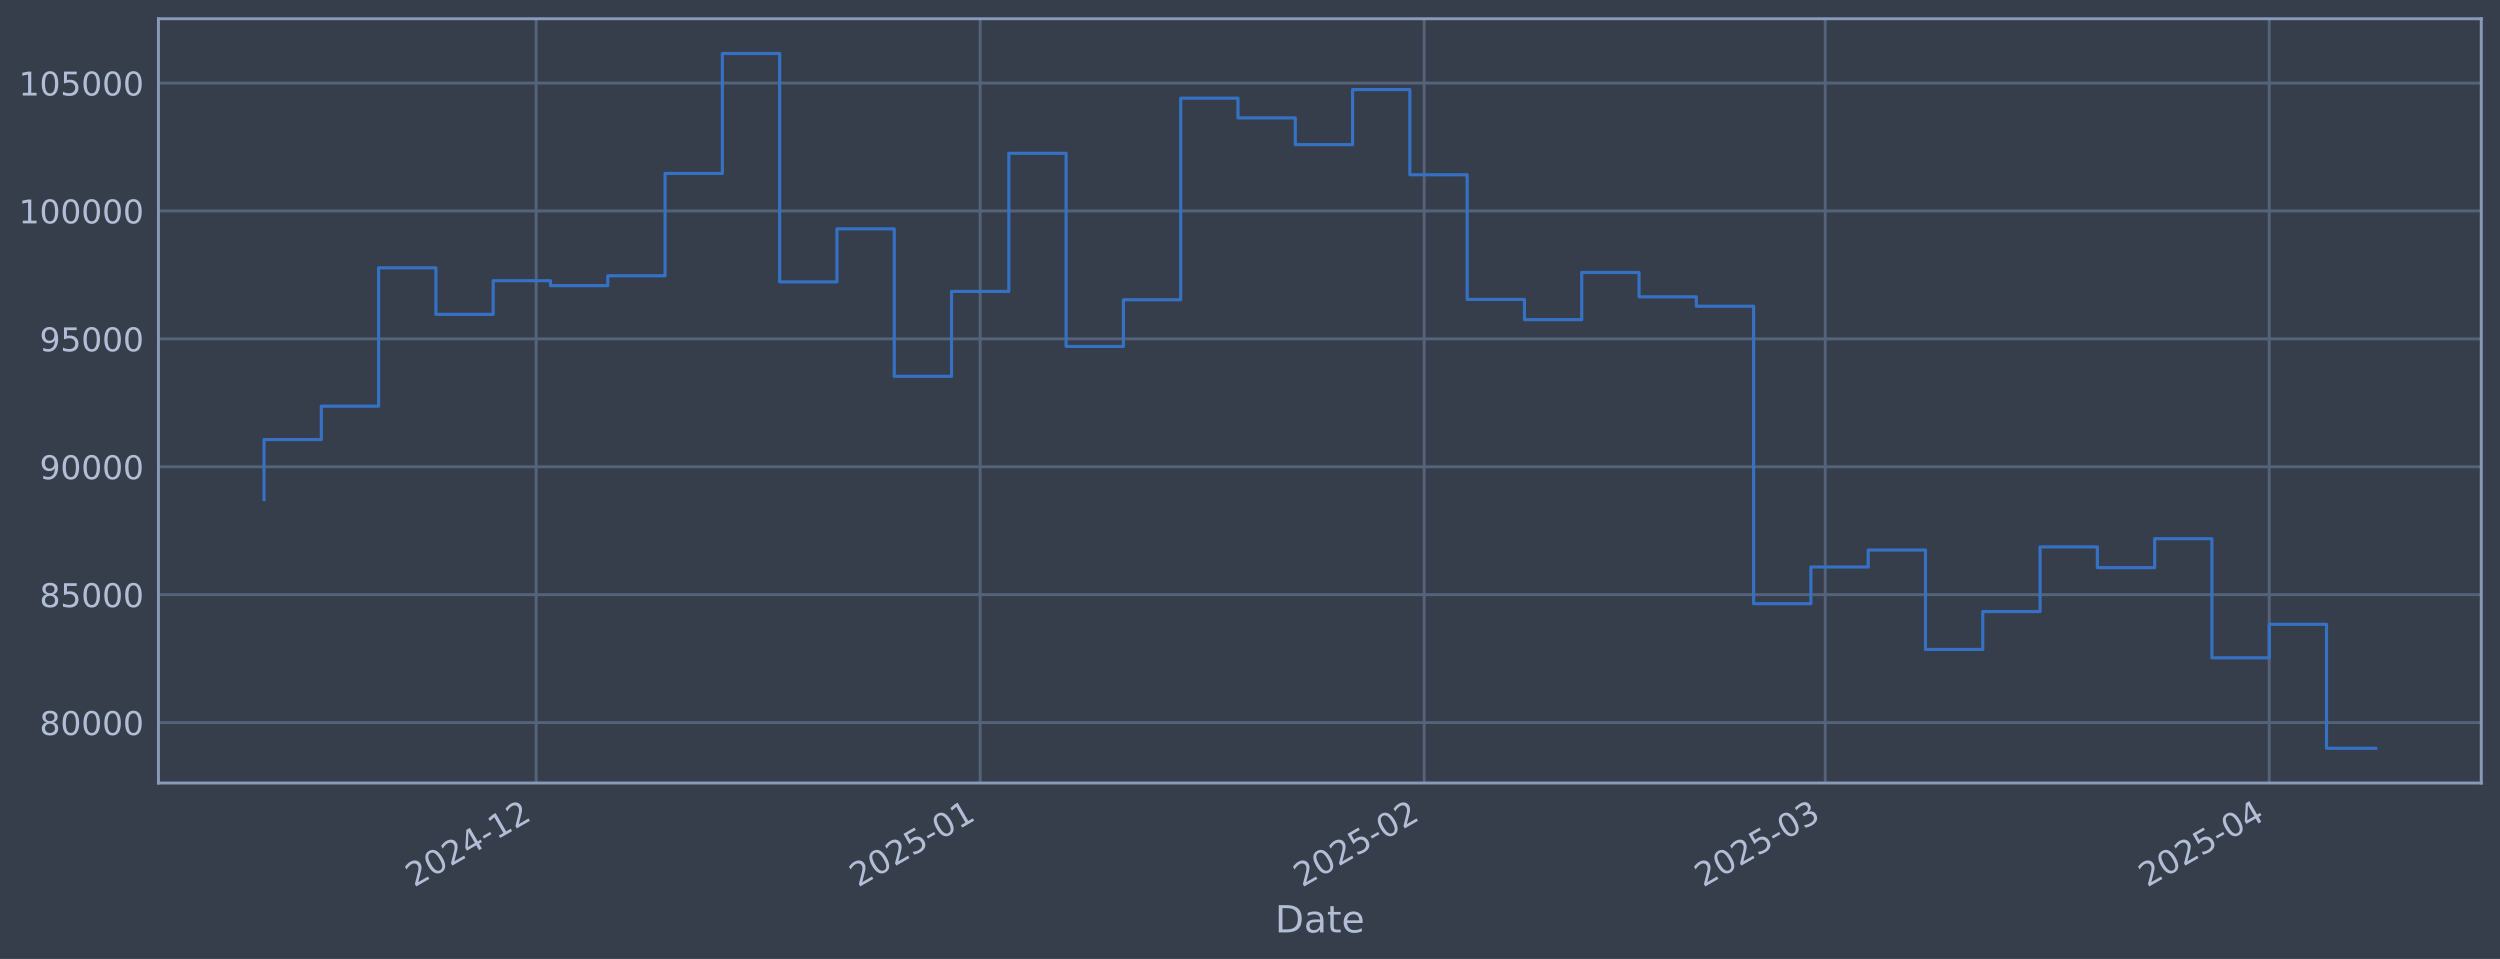
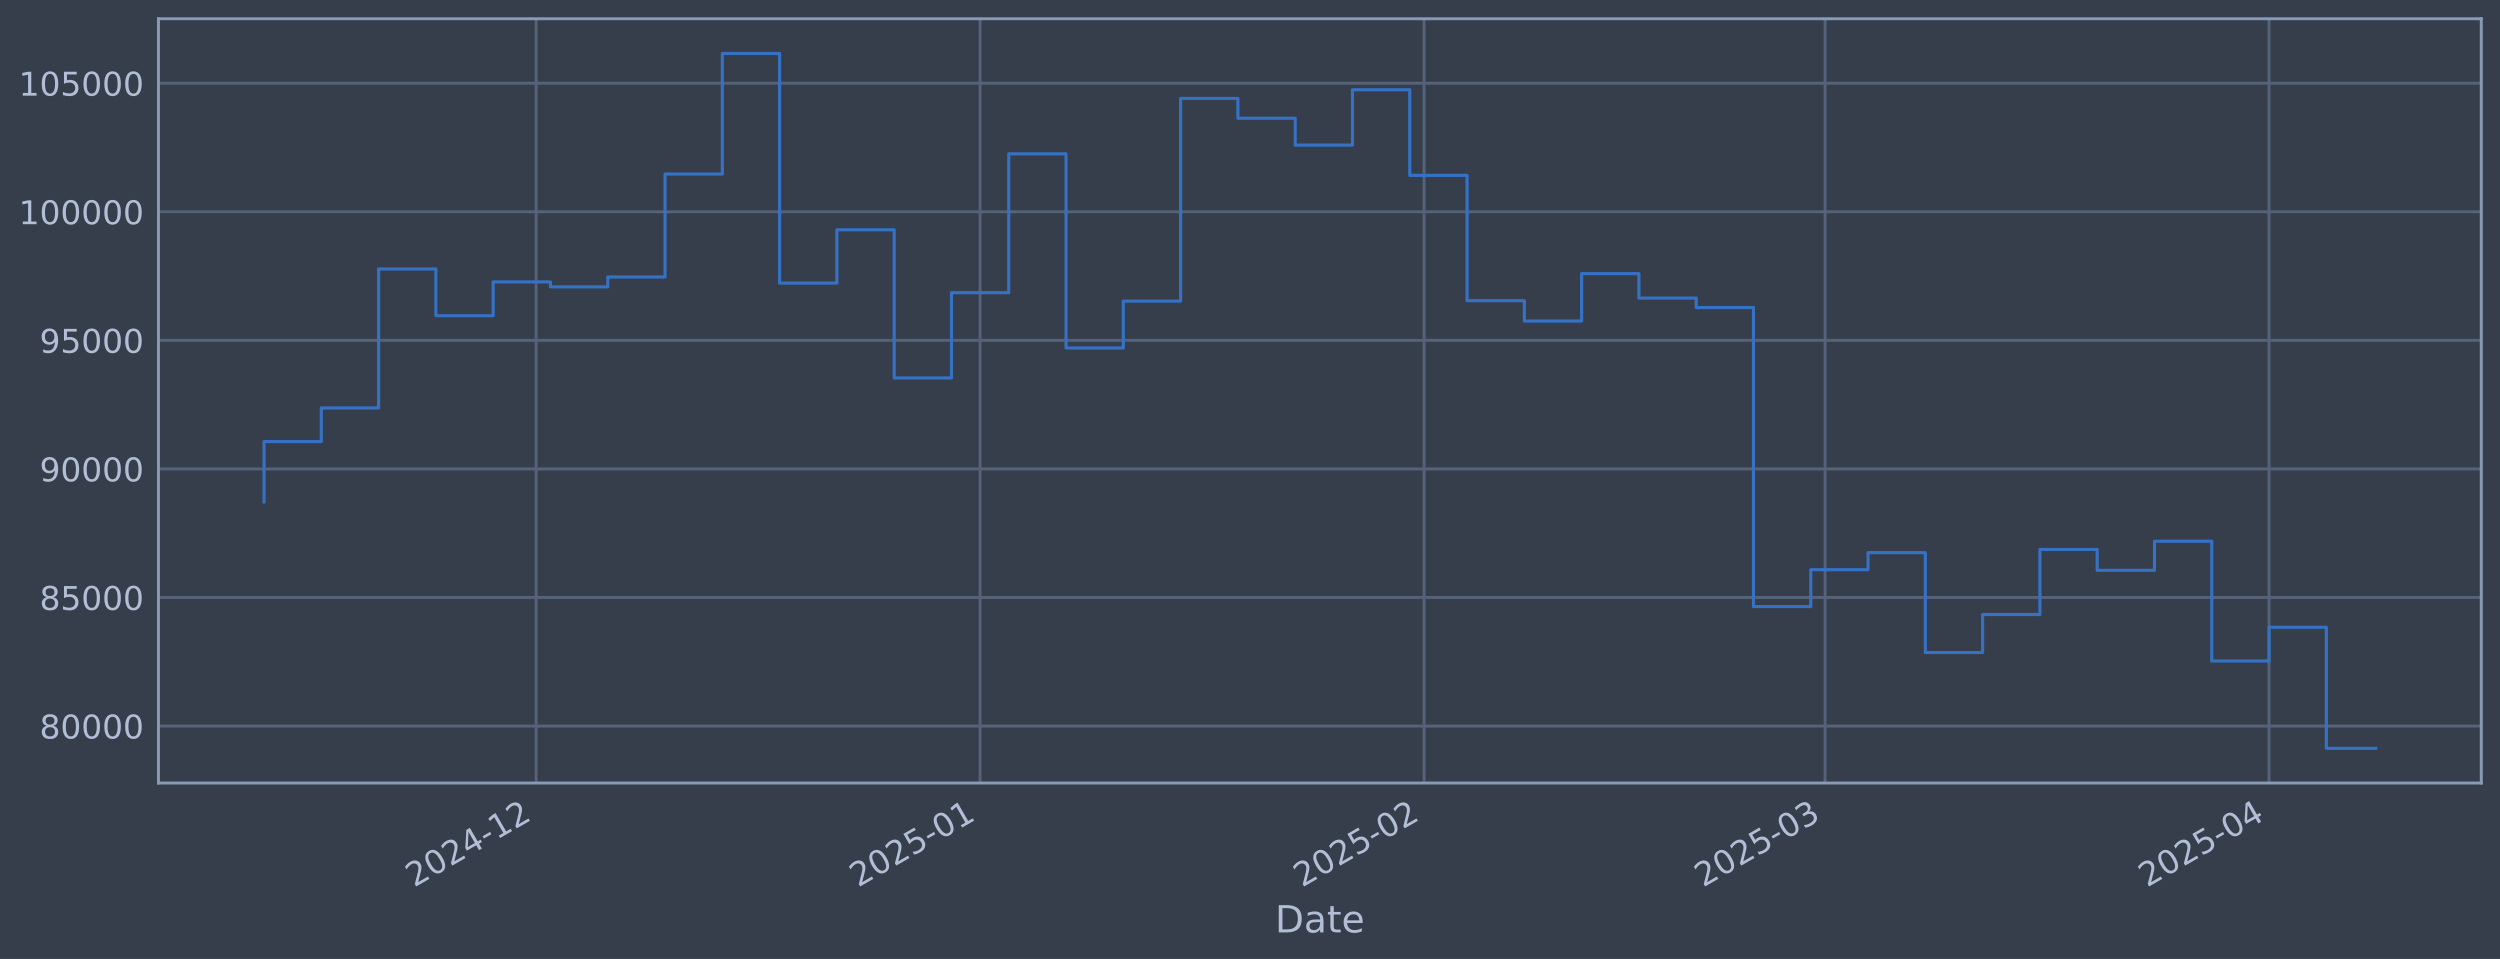
<svg xmlns="http://www.w3.org/2000/svg" xmlns:xlink="http://www.w3.org/1999/xlink" width="960.9pt" height="368.58pt" viewBox="0 0 960.9 368.58" version="1.1">
  <defs>
    <style type="text/css">*{stroke-linejoin: round; stroke-linecap: butt}</style>
  </defs>
  <g id="figure_1">
    <g id="patch_1">
      <path d="M 0 368.58  L 960.9 368.58  L 960.9 0  L 0 0  z " style="fill: #373e4b" />
    </g>
    <g id="axes_1">
      <g id="patch_2">
        <path d="M 60.901 300.96  L 953.701 300.96  L 953.701 7.2  L 60.901 7.2  z " style="fill: #373e4b" />
      </g>
      <g id="matplotlib.axis_1">
        <g id="xtick_1">
          <g id="line2d_1">
-             <path d="M 206.08 300.96  L 206.08 7.2  " clip-path="url(#p7eaac7c6a0)" style="fill: none; stroke: #546379; stroke-width: 1.12; stroke-linecap: square" />
+             <path d="M 206.071 300.96  L 206.071 7.2  " clip-path="url(#p1799af83c3)" style="fill: none; stroke: #546379; stroke-width: 1.12; stroke-linecap: square" />
          </g>
          <g id="line2d_2" />
          <g id="text_1">
-             <g style="fill: #b1bed6" transform="translate(159.1767 341.1745) rotate(-30) scale(0.126 -0.126)">
+             <g style="fill: #b1bed6" transform="translate(159.1675 341.1745) rotate(-30) scale(0.126 -0.126)">
              <defs>
                <path id="DejaVuSans-32" d="M 1228 531  L 3431 531  L 3431 0  L 469 0  L 469 531  Q 828 903 1448 1529  Q 2069 2156 2228 2338  Q 2531 2678 2651 2914  Q 2772 3150 2772 3378  Q 2772 3750 2511 3984  Q 2250 4219 1831 4219  Q 1534 4219 1204 4116  Q 875 4013 500 3803  L 500 4441  Q 881 4594 1212 4672  Q 1544 4750 1819 4750  Q 2544 4750 2975 4387  Q 3406 4025 3406 3419  Q 3406 3131 3298 2873  Q 3191 2616 2906 2266  Q 2828 2175 2409 1742  Q 1991 1309 1228 531  z " transform="scale(0.015625)" />
                <path id="DejaVuSans-30" d="M 2034 4250  Q 1547 4250 1301 3770  Q 1056 3291 1056 2328  Q 1056 1369 1301 889  Q 1547 409 2034 409  Q 2525 409 2770 889  Q 3016 1369 3016 2328  Q 3016 3291 2770 3770  Q 2525 4250 2034 4250  z M 2034 4750  Q 2819 4750 3233 4129  Q 3647 3509 3647 2328  Q 3647 1150 3233 529  Q 2819 -91 2034 -91  Q 1250 -91 836 529  Q 422 1150 422 2328  Q 422 3509 836 4129  Q 1250 4750 2034 4750  z " transform="scale(0.015625)" />
                <path id="DejaVuSans-34" d="M 2419 4116  L 825 1625  L 2419 1625  L 2419 4116  z M 2253 4666  L 3047 4666  L 3047 1625  L 3713 1625  L 3713 1100  L 3047 1100  L 3047 0  L 2419 0  L 2419 1100  L 313 1100  L 313 1709  L 2253 4666  z " transform="scale(0.015625)" />
                <path id="DejaVuSans-2d" d="M 313 2009  L 1997 2009  L 1997 1497  L 313 1497  L 313 2009  z " transform="scale(0.015625)" />
                <path id="DejaVuSans-31" d="M 794 531  L 1825 531  L 1825 4091  L 703 3866  L 703 4441  L 1819 4666  L 2450 4666  L 2450 531  L 3481 531  L 3481 0  L 794 0  L 794 531  z " transform="scale(0.015625)" />
              </defs>
              <use xlink:href="#DejaVuSans-32" />
              <use xlink:href="#DejaVuSans-30" transform="translate(63.62305 0)" />
              <use xlink:href="#DejaVuSans-32" transform="translate(127.2461 0)" />
              <use xlink:href="#DejaVuSans-34" transform="translate(190.8691 0)" />
              <use xlink:href="#DejaVuSans-2d" transform="translate(254.4922 0)" />
              <use xlink:href="#DejaVuSans-31" transform="translate(290.5762 0)" />
              <use xlink:href="#DejaVuSans-32" transform="translate(354.1992 0)" />
            </g>
          </g>
        </g>
        <g id="xtick_2">
          <g id="line2d_3">
-             <path d="M 376.739 300.96  L 376.739 7.2  " clip-path="url(#p7eaac7c6a0)" style="fill: none; stroke: #546379; stroke-width: 1.12; stroke-linecap: square" />
+             <path d="M 376.715 300.96  L 376.715 7.2  " clip-path="url(#p1799af83c3)" style="fill: none; stroke: #546379; stroke-width: 1.12; stroke-linecap: square" />
          </g>
          <g id="line2d_4" />
          <g id="text_2">
-             <g style="fill: #b1bed6" transform="translate(329.836 341.1745) rotate(-30) scale(0.126 -0.126)">
+             <g style="fill: #b1bed6" transform="translate(329.8117 341.1745) rotate(-30) scale(0.126 -0.126)">
              <defs>
                <path id="DejaVuSans-35" d="M 691 4666  L 3169 4666  L 3169 4134  L 1269 4134  L 1269 2991  Q 1406 3038 1543 3061  Q 1681 3084 1819 3084  Q 2600 3084 3056 2656  Q 3513 2228 3513 1497  Q 3513 744 3044 326  Q 2575 -91 1722 -91  Q 1428 -91 1123 -41  Q 819 9 494 109  L 494 744  Q 775 591 1075 516  Q 1375 441 1709 441  Q 2250 441 2565 725  Q 2881 1009 2881 1497  Q 2881 1984 2565 2268  Q 2250 2553 1709 2553  Q 1456 2553 1204 2497  Q 953 2441 691 2322  L 691 4666  z " transform="scale(0.015625)" />
              </defs>
              <use xlink:href="#DejaVuSans-32" />
              <use xlink:href="#DejaVuSans-30" transform="translate(63.62305 0)" />
              <use xlink:href="#DejaVuSans-32" transform="translate(127.2461 0)" />
              <use xlink:href="#DejaVuSans-35" transform="translate(190.8691 0)" />
              <use xlink:href="#DejaVuSans-2d" transform="translate(254.4922 0)" />
              <use xlink:href="#DejaVuSans-30" transform="translate(290.5762 0)" />
              <use xlink:href="#DejaVuSans-31" transform="translate(354.1992 0)" />
            </g>
          </g>
        </g>
        <g id="xtick_3">
          <g id="line2d_5">
-             <path d="M 547.399 300.96  L 547.399 7.2  " clip-path="url(#p7eaac7c6a0)" style="fill: none; stroke: #546379; stroke-width: 1.12; stroke-linecap: square" />
+             <path d="M 547.359 300.96  L 547.359 7.2  " clip-path="url(#p1799af83c3)" style="fill: none; stroke: #546379; stroke-width: 1.12; stroke-linecap: square" />
          </g>
          <g id="line2d_6" />
          <g id="text_3">
-             <g style="fill: #b1bed6" transform="translate(500.4953 341.1745) rotate(-30) scale(0.126 -0.126)">
+             <g style="fill: #b1bed6" transform="translate(500.4559 341.1745) rotate(-30) scale(0.126 -0.126)">
              <use xlink:href="#DejaVuSans-32" />
              <use xlink:href="#DejaVuSans-30" transform="translate(63.62305 0)" />
              <use xlink:href="#DejaVuSans-32" transform="translate(127.2461 0)" />
              <use xlink:href="#DejaVuSans-35" transform="translate(190.8691 0)" />
              <use xlink:href="#DejaVuSans-2d" transform="translate(254.4922 0)" />
              <use xlink:href="#DejaVuSans-30" transform="translate(290.5762 0)" />
              <use xlink:href="#DejaVuSans-32" transform="translate(354.1992 0)" />
            </g>
          </g>
        </g>
        <g id="xtick_4">
          <g id="line2d_7">
-             <path d="M 701.543 300.96  L 701.543 7.2  " clip-path="url(#p7eaac7c6a0)" style="fill: none; stroke: #546379; stroke-width: 1.12; stroke-linecap: square" />
+             <path d="M 701.49 300.96  L 701.49 7.2  " clip-path="url(#p1799af83c3)" style="fill: none; stroke: #546379; stroke-width: 1.12; stroke-linecap: square" />
          </g>
          <g id="line2d_8" />
          <g id="text_4">
-             <g style="fill: #b1bed6" transform="translate(654.6393 341.1745) rotate(-30) scale(0.126 -0.126)">
+             <g style="fill: #b1bed6" transform="translate(654.5862 341.1745) rotate(-30) scale(0.126 -0.126)">
              <defs>
                <path id="DejaVuSans-33" d="M 2597 2516  Q 3050 2419 3304 2112  Q 3559 1806 3559 1356  Q 3559 666 3084 287  Q 2609 -91 1734 -91  Q 1441 -91 1130 -33  Q 819 25 488 141  L 488 750  Q 750 597 1062 519  Q 1375 441 1716 441  Q 2309 441 2620 675  Q 2931 909 2931 1356  Q 2931 1769 2642 2001  Q 2353 2234 1838 2234  L 1294 2234  L 1294 2753  L 1863 2753  Q 2328 2753 2575 2939  Q 2822 3125 2822 3475  Q 2822 3834 2567 4026  Q 2313 4219 1838 4219  Q 1578 4219 1281 4162  Q 984 4106 628 3988  L 628 4550  Q 988 4650 1302 4700  Q 1616 4750 1894 4750  Q 2613 4750 3031 4423  Q 3450 4097 3450 3541  Q 3450 3153 3228 2886  Q 3006 2619 2597 2516  z " transform="scale(0.015625)" />
              </defs>
              <use xlink:href="#DejaVuSans-32" />
              <use xlink:href="#DejaVuSans-30" transform="translate(63.62305 0)" />
              <use xlink:href="#DejaVuSans-32" transform="translate(127.2461 0)" />
              <use xlink:href="#DejaVuSans-35" transform="translate(190.8691 0)" />
              <use xlink:href="#DejaVuSans-2d" transform="translate(254.4922 0)" />
              <use xlink:href="#DejaVuSans-30" transform="translate(290.5762 0)" />
              <use xlink:href="#DejaVuSans-33" transform="translate(354.1992 0)" />
            </g>
          </g>
        </g>
        <g id="xtick_5">
          <g id="line2d_9">
-             <path d="M 872.202 300.96  L 872.202 7.2  " clip-path="url(#p7eaac7c6a0)" style="fill: none; stroke: #546379; stroke-width: 1.12; stroke-linecap: square" />
+             <path d="M 872.134 300.96  L 872.134 7.2  " clip-path="url(#p1799af83c3)" style="fill: none; stroke: #546379; stroke-width: 1.12; stroke-linecap: square" />
          </g>
          <g id="line2d_10" />
          <g id="text_5">
-             <g style="fill: #b1bed6" transform="translate(825.2986 341.1745) rotate(-30) scale(0.126 -0.126)">
+             <g style="fill: #b1bed6" transform="translate(825.2305 341.1745) rotate(-30) scale(0.126 -0.126)">
              <use xlink:href="#DejaVuSans-32" />
              <use xlink:href="#DejaVuSans-30" transform="translate(63.62305 0)" />
              <use xlink:href="#DejaVuSans-32" transform="translate(127.2461 0)" />
              <use xlink:href="#DejaVuSans-35" transform="translate(190.8691 0)" />
              <use xlink:href="#DejaVuSans-2d" transform="translate(254.4922 0)" />
              <use xlink:href="#DejaVuSans-30" transform="translate(290.5762 0)" />
              <use xlink:href="#DejaVuSans-34" transform="translate(354.1992 0)" />
            </g>
          </g>
        </g>
        <g id="text_6">
          <g style="fill: #b1bed6" transform="translate(490.0914 358.3856) scale(0.144 -0.144)">
            <defs>
              <path id="DejaVuSans-44" d="M 1259 4147  L 1259 519  L 2022 519  Q 2988 519 3436 956  Q 3884 1394 3884 2338  Q 3884 3275 3436 3711  Q 2988 4147 2022 4147  L 1259 4147  z M 628 4666  L 1925 4666  Q 3281 4666 3915 4102  Q 4550 3538 4550 2338  Q 4550 1131 3912 565  Q 3275 0 1925 0  L 628 0  L 628 4666  z " transform="scale(0.015625)" />
              <path id="DejaVuSans-61" d="M 2194 1759  Q 1497 1759 1228 1600  Q 959 1441 959 1056  Q 959 750 1161 570  Q 1363 391 1709 391  Q 2188 391 2477 730  Q 2766 1069 2766 1631  L 2766 1759  L 2194 1759  z M 3341 1997  L 3341 0  L 2766 0  L 2766 531  Q 2569 213 2275 61  Q 1981 -91 1556 -91  Q 1019 -91 701 211  Q 384 513 384 1019  Q 384 1609 779 1909  Q 1175 2209 1959 2209  L 2766 2209  L 2766 2266  Q 2766 2663 2505 2880  Q 2244 3097 1772 3097  Q 1472 3097 1187 3025  Q 903 2953 641 2809  L 641 3341  Q 956 3463 1253 3523  Q 1550 3584 1831 3584  Q 2591 3584 2966 3190  Q 3341 2797 3341 1997  z " transform="scale(0.015625)" />
              <path id="DejaVuSans-74" d="M 1172 4494  L 1172 3500  L 2356 3500  L 2356 3053  L 1172 3053  L 1172 1153  Q 1172 725 1289 603  Q 1406 481 1766 481  L 2356 481  L 2356 0  L 1766 0  Q 1100 0 847 248  Q 594 497 594 1153  L 594 3053  L 172 3053  L 172 3500  L 594 3500  L 594 4494  L 1172 4494  z " transform="scale(0.015625)" />
              <path id="DejaVuSans-65" d="M 3597 1894  L 3597 1613  L 953 1613  Q 991 1019 1311 708  Q 1631 397 2203 397  Q 2534 397 2845 478  Q 3156 559 3463 722  L 3463 178  Q 3153 47 2828 -22  Q 2503 -91 2169 -91  Q 1331 -91 842 396  Q 353 884 353 1716  Q 353 2575 817 3079  Q 1281 3584 2069 3584  Q 2775 3584 3186 3129  Q 3597 2675 3597 1894  z M 3022 2063  Q 3016 2534 2758 2815  Q 2500 3097 2075 3097  Q 1594 3097 1305 2825  Q 1016 2553 972 2059  L 3022 2063  z " transform="scale(0.015625)" />
            </defs>
            <use xlink:href="#DejaVuSans-44" />
            <use xlink:href="#DejaVuSans-61" transform="translate(77.00195 0)" />
            <use xlink:href="#DejaVuSans-74" transform="translate(138.2812 0)" />
            <use xlink:href="#DejaVuSans-65" transform="translate(177.4902 0)" />
          </g>
        </g>
      </g>
      <g id="matplotlib.axis_2">
        <g id="ytick_1">
          <g id="line2d_11">
-             <path d="M 60.901 277.729  L 953.701 277.729  " clip-path="url(#p7eaac7c6a0)" style="fill: none; stroke: #546379; stroke-width: 1.12; stroke-linecap: square" />
+             <path d="M 60.901 279.07  L 953.701 279.07  " clip-path="url(#p1799af83c3)" style="fill: none; stroke: #546379; stroke-width: 1.12; stroke-linecap: square" />
          </g>
          <g id="line2d_12" />
          <g id="text_7">
-             <g style="fill: #b1bed6" transform="translate(15.21675 282.5162) scale(0.126 -0.126)">
+             <g style="fill: #b1bed6" transform="translate(15.21675 283.8567) scale(0.126 -0.126)">
              <defs>
                <path id="DejaVuSans-38" d="M 2034 2216  Q 1584 2216 1326 1975  Q 1069 1734 1069 1313  Q 1069 891 1326 650  Q 1584 409 2034 409  Q 2484 409 2743 651  Q 3003 894 3003 1313  Q 3003 1734 2745 1975  Q 2488 2216 2034 2216  z M 1403 2484  Q 997 2584 770 2862  Q 544 3141 544 3541  Q 544 4100 942 4425  Q 1341 4750 2034 4750  Q 2731 4750 3128 4425  Q 3525 4100 3525 3541  Q 3525 3141 3298 2862  Q 3072 2584 2669 2484  Q 3125 2378 3379 2068  Q 3634 1759 3634 1313  Q 3634 634 3220 271  Q 2806 -91 2034 -91  Q 1263 -91 848 271  Q 434 634 434 1313  Q 434 1759 690 2068  Q 947 2378 1403 2484  z M 1172 3481  Q 1172 3119 1398 2916  Q 1625 2713 2034 2713  Q 2441 2713 2670 2916  Q 2900 3119 2900 3481  Q 2900 3844 2670 4047  Q 2441 4250 2034 4250  Q 1625 4250 1398 4047  Q 1172 3844 1172 3481  z " transform="scale(0.015625)" />
              </defs>
              <use xlink:href="#DejaVuSans-38" />
              <use xlink:href="#DejaVuSans-30" transform="translate(63.62305 0)" />
              <use xlink:href="#DejaVuSans-30" transform="translate(127.2461 0)" />
              <use xlink:href="#DejaVuSans-30" transform="translate(190.8691 0)" />
              <use xlink:href="#DejaVuSans-30" transform="translate(254.4922 0)" />
            </g>
          </g>
        </g>
        <g id="ytick_2">
          <g id="line2d_13">
-             <path d="M 60.901 228.567  L 953.701 228.567  " clip-path="url(#p7eaac7c6a0)" style="fill: none; stroke: #546379; stroke-width: 1.12; stroke-linecap: square" />
+             <path d="M 60.901 229.651  L 953.701 229.651  " clip-path="url(#p1799af83c3)" style="fill: none; stroke: #546379; stroke-width: 1.12; stroke-linecap: square" />
          </g>
          <g id="line2d_14" />
          <g id="text_8">
-             <g style="fill: #b1bed6" transform="translate(15.21675 233.3542) scale(0.126 -0.126)">
+             <g style="fill: #b1bed6" transform="translate(15.21675 234.4384) scale(0.126 -0.126)">
              <use xlink:href="#DejaVuSans-38" />
              <use xlink:href="#DejaVuSans-35" transform="translate(63.62305 0)" />
              <use xlink:href="#DejaVuSans-30" transform="translate(127.2461 0)" />
              <use xlink:href="#DejaVuSans-30" transform="translate(190.8691 0)" />
              <use xlink:href="#DejaVuSans-30" transform="translate(254.4922 0)" />
            </g>
          </g>
        </g>
        <g id="ytick_3">
          <g id="line2d_15">
-             <path d="M 60.901 179.405  L 953.701 179.405  " clip-path="url(#p7eaac7c6a0)" style="fill: none; stroke: #546379; stroke-width: 1.12; stroke-linecap: square" />
+             <path d="M 60.901 180.233  L 953.701 180.233  " clip-path="url(#p1799af83c3)" style="fill: none; stroke: #546379; stroke-width: 1.12; stroke-linecap: square" />
          </g>
          <g id="line2d_16" />
          <g id="text_9">
-             <g style="fill: #b1bed6" transform="translate(15.21675 184.1922) scale(0.126 -0.126)">
+             <g style="fill: #b1bed6" transform="translate(15.21675 185.0202) scale(0.126 -0.126)">
              <defs>
                <path id="DejaVuSans-39" d="M 703 97  L 703 672  Q 941 559 1184 500  Q 1428 441 1663 441  Q 2288 441 2617 861  Q 2947 1281 2994 2138  Q 2813 1869 2534 1725  Q 2256 1581 1919 1581  Q 1219 1581 811 2004  Q 403 2428 403 3163  Q 403 3881 828 4315  Q 1253 4750 1959 4750  Q 2769 4750 3195 4129  Q 3622 3509 3622 2328  Q 3622 1225 3098 567  Q 2575 -91 1691 -91  Q 1453 -91 1209 -44  Q 966 3 703 97  z M 1959 2075  Q 2384 2075 2632 2365  Q 2881 2656 2881 3163  Q 2881 3666 2632 3958  Q 2384 4250 1959 4250  Q 1534 4250 1286 3958  Q 1038 3666 1038 3163  Q 1038 2656 1286 2365  Q 1534 2075 1959 2075  z " transform="scale(0.015625)" />
              </defs>
              <use xlink:href="#DejaVuSans-39" />
              <use xlink:href="#DejaVuSans-30" transform="translate(63.62305 0)" />
              <use xlink:href="#DejaVuSans-30" transform="translate(127.2461 0)" />
              <use xlink:href="#DejaVuSans-30" transform="translate(190.8691 0)" />
              <use xlink:href="#DejaVuSans-30" transform="translate(254.4922 0)" />
            </g>
          </g>
        </g>
        <g id="ytick_4">
          <g id="line2d_17">
-             <path d="M 60.901 130.243  L 953.701 130.243  " clip-path="url(#p7eaac7c6a0)" style="fill: none; stroke: #546379; stroke-width: 1.12; stroke-linecap: square" />
+             <path d="M 60.901 130.815  L 953.701 130.815  " clip-path="url(#p1799af83c3)" style="fill: none; stroke: #546379; stroke-width: 1.12; stroke-linecap: square" />
          </g>
          <g id="line2d_18" />
          <g id="text_10">
-             <g style="fill: #b1bed6" transform="translate(15.21675 135.0301) scale(0.126 -0.126)">
+             <g style="fill: #b1bed6" transform="translate(15.21675 135.6019) scale(0.126 -0.126)">
              <use xlink:href="#DejaVuSans-39" />
              <use xlink:href="#DejaVuSans-35" transform="translate(63.62305 0)" />
              <use xlink:href="#DejaVuSans-30" transform="translate(127.2461 0)" />
              <use xlink:href="#DejaVuSans-30" transform="translate(190.8691 0)" />
              <use xlink:href="#DejaVuSans-30" transform="translate(254.4922 0)" />
            </g>
          </g>
        </g>
        <g id="ytick_5">
          <g id="line2d_19">
-             <path d="M 60.901 81.081  L 953.701 81.081  " clip-path="url(#p7eaac7c6a0)" style="fill: none; stroke: #546379; stroke-width: 1.12; stroke-linecap: square" />
+             <path d="M 60.901 81.397  L 953.701 81.397  " clip-path="url(#p1799af83c3)" style="fill: none; stroke: #546379; stroke-width: 1.12; stroke-linecap: square" />
          </g>
          <g id="line2d_20" />
          <g id="text_11">
-             <g style="fill: #b1bed6" transform="translate(7.2 85.86813) scale(0.126 -0.126)">
+             <g style="fill: #b1bed6" transform="translate(7.2 86.18362) scale(0.126 -0.126)">
              <use xlink:href="#DejaVuSans-31" />
              <use xlink:href="#DejaVuSans-30" transform="translate(63.62305 0)" />
              <use xlink:href="#DejaVuSans-30" transform="translate(127.2461 0)" />
              <use xlink:href="#DejaVuSans-30" transform="translate(190.8691 0)" />
              <use xlink:href="#DejaVuSans-30" transform="translate(254.4922 0)" />
              <use xlink:href="#DejaVuSans-30" transform="translate(318.1152 0)" />
            </g>
          </g>
        </g>
        <g id="ytick_6">
          <g id="line2d_21">
-             <path d="M 60.901 31.919  L 953.701 31.919  " clip-path="url(#p7eaac7c6a0)" style="fill: none; stroke: #546379; stroke-width: 1.12; stroke-linecap: square" />
+             <path d="M 60.901 31.978  L 953.701 31.978  " clip-path="url(#p1799af83c3)" style="fill: none; stroke: #546379; stroke-width: 1.12; stroke-linecap: square" />
          </g>
          <g id="line2d_22" />
          <g id="text_12">
-             <g style="fill: #b1bed6" transform="translate(7.2 36.7061) scale(0.126 -0.126)">
+             <g style="fill: #b1bed6" transform="translate(7.2 36.76535) scale(0.126 -0.126)">
              <use xlink:href="#DejaVuSans-31" />
              <use xlink:href="#DejaVuSans-30" transform="translate(63.62305 0)" />
              <use xlink:href="#DejaVuSans-35" transform="translate(127.2461 0)" />
              <use xlink:href="#DejaVuSans-30" transform="translate(190.8691 0)" />
              <use xlink:href="#DejaVuSans-30" transform="translate(254.4922 0)" />
              <use xlink:href="#DejaVuSans-30" transform="translate(318.1152 0)" />
            </g>
          </g>
        </g>
      </g>
      <g id="line2d_23">
-         <path d="M 101.482 191.993  L 101.482 168.951  L 123.503 168.951  L 123.503 156.108  L 145.523 156.108  L 145.523 102.939  L 167.544 102.939  L 167.544 120.834  L 189.565 120.834  L 189.565 107.888  L 211.585 107.888  L 211.585 109.796  L 233.606 109.796  L 233.606 106.001  L 255.626 106.001  L 255.626 66.652  L 277.647 66.652  L 277.647 20.553  L 299.667 20.553  L 299.667 108.351  L 321.688 108.351  L 321.688 87.963  L 343.708 87.963  L 343.708 144.634  L 365.729 144.634  L 365.729 112.017  L 387.75 112.017  L 387.75 58.926  L 409.77 58.926  L 409.77 133.167  L 431.791 133.167  L 431.791 115.228  L 453.811 115.228  L 453.811 37.731  L 475.832 37.731  L 475.832 45.32  L 497.852 45.32  L 497.852 55.589  L 519.873 55.589  L 519.873 34.436  L 541.893 34.436  L 541.893 67.171  L 563.914 67.171  L 563.914 115.094  L 585.935 115.094  L 585.935 122.849  L 607.955 122.849  L 607.955 104.742  L 629.976 104.742  L 629.976 114.091  L 651.996 114.091  L 651.996 117.709  L 674.017 117.709  L 674.017 232.049  L 696.037 232.049  L 696.037 217.931  L 718.058 217.931  L 718.058 211.405  L 740.079 211.405  L 740.079 249.615  L 762.099 249.615  L 762.099 235.06  L 784.12 235.06  L 784.12 210.204  L 806.14 210.204  L 806.14 218.174  L 828.161 218.174  L 828.161 207.056  L 850.181 207.056  L 850.181 252.842  L 872.202 252.842  L 872.202 239.953  L 894.222 239.953  L 894.222 287.607  L 913.119 287.607  " clip-path="url(#p7eaac7c6a0)" style="fill: none; stroke: #3572c6; stroke-width: 1.2; stroke-linecap: square" />
+         <path d="M 101.482 192.887  L 101.482 169.724  L 123.501 169.724  L 123.501 156.814  L 145.52 156.814  L 145.52 103.369  L 167.538 103.369  L 167.538 121.356  L 189.557 121.356  L 189.557 108.343  L 211.575 108.343  L 211.575 110.261  L 233.594 110.261  L 233.594 106.446  L 255.613 106.446  L 255.613 66.892  L 277.631 66.892  L 277.631 20.553  L 299.65 20.553  L 299.65 108.809  L 321.668 108.809  L 321.668 88.314  L 343.687 88.314  L 343.687 145.28  L 365.706 145.28  L 365.706 112.494  L 387.724 112.494  L 387.724 59.126  L 409.743 59.126  L 409.743 133.754  L 431.762 133.754  L 431.762 115.721  L 453.78 115.721  L 453.78 37.821  L 475.799 37.821  L 475.799 45.449  L 497.817 45.449  L 497.817 55.772  L 519.836 55.772  L 519.836 34.509  L 541.855 34.509  L 541.855 67.414  L 563.873 67.414  L 563.873 115.587  L 585.892 115.587  L 585.892 123.382  L 607.91 123.382  L 607.91 105.18  L 629.929 105.18  L 629.929 114.578  L 651.948 114.578  L 651.948 118.215  L 673.966 118.215  L 673.966 233.152  L 695.985 233.152  L 695.985 218.959  L 718.003 218.959  L 718.003 212.399  L 740.022 212.399  L 740.022 250.809  L 762.041 250.809  L 762.041 236.178  L 784.059 236.178  L 784.059 211.193  L 806.078 211.193  L 806.078 219.204  L 828.097 219.204  L 828.097 208.028  L 850.115 208.028  L 850.115 254.053  L 872.134 254.053  L 872.134 241.097  L 894.152 241.097  L 894.152 287.607  L 913.119 287.607  " clip-path="url(#p1799af83c3)" style="fill: none; stroke: #3572c6; stroke-width: 1.2; stroke-linecap: square" />
      </g>
      <g id="patch_3">
        <path d="M 60.901 300.96  L 60.901 7.2  " style="fill: none; stroke: #899ab8; stroke-width: 1.12; stroke-linejoin: miter; stroke-linecap: square" />
      </g>
      <g id="patch_4">
        <path d="M 953.701 300.96  L 953.701 7.2  " style="fill: none; stroke: #899ab8; stroke-width: 1.12; stroke-linejoin: miter; stroke-linecap: square" />
      </g>
      <g id="patch_5">
        <path d="M 60.901 300.96  L 953.701 300.96  " style="fill: none; stroke: #899ab8; stroke-width: 1.12; stroke-linejoin: miter; stroke-linecap: square" />
      </g>
      <g id="patch_6">
        <path d="M 60.901 7.2  L 953.701 7.2  " style="fill: none; stroke: #899ab8; stroke-width: 1.12; stroke-linejoin: miter; stroke-linecap: square" />
      </g>
    </g>
  </g>
  <defs>
-     <clipPath id="p7eaac7c6a0">
+     <clipPath id="p1799af83c3">
      <rect x="60.901" y="7.2" width="892.8" height="293.76" />
    </clipPath>
  </defs>
</svg>
